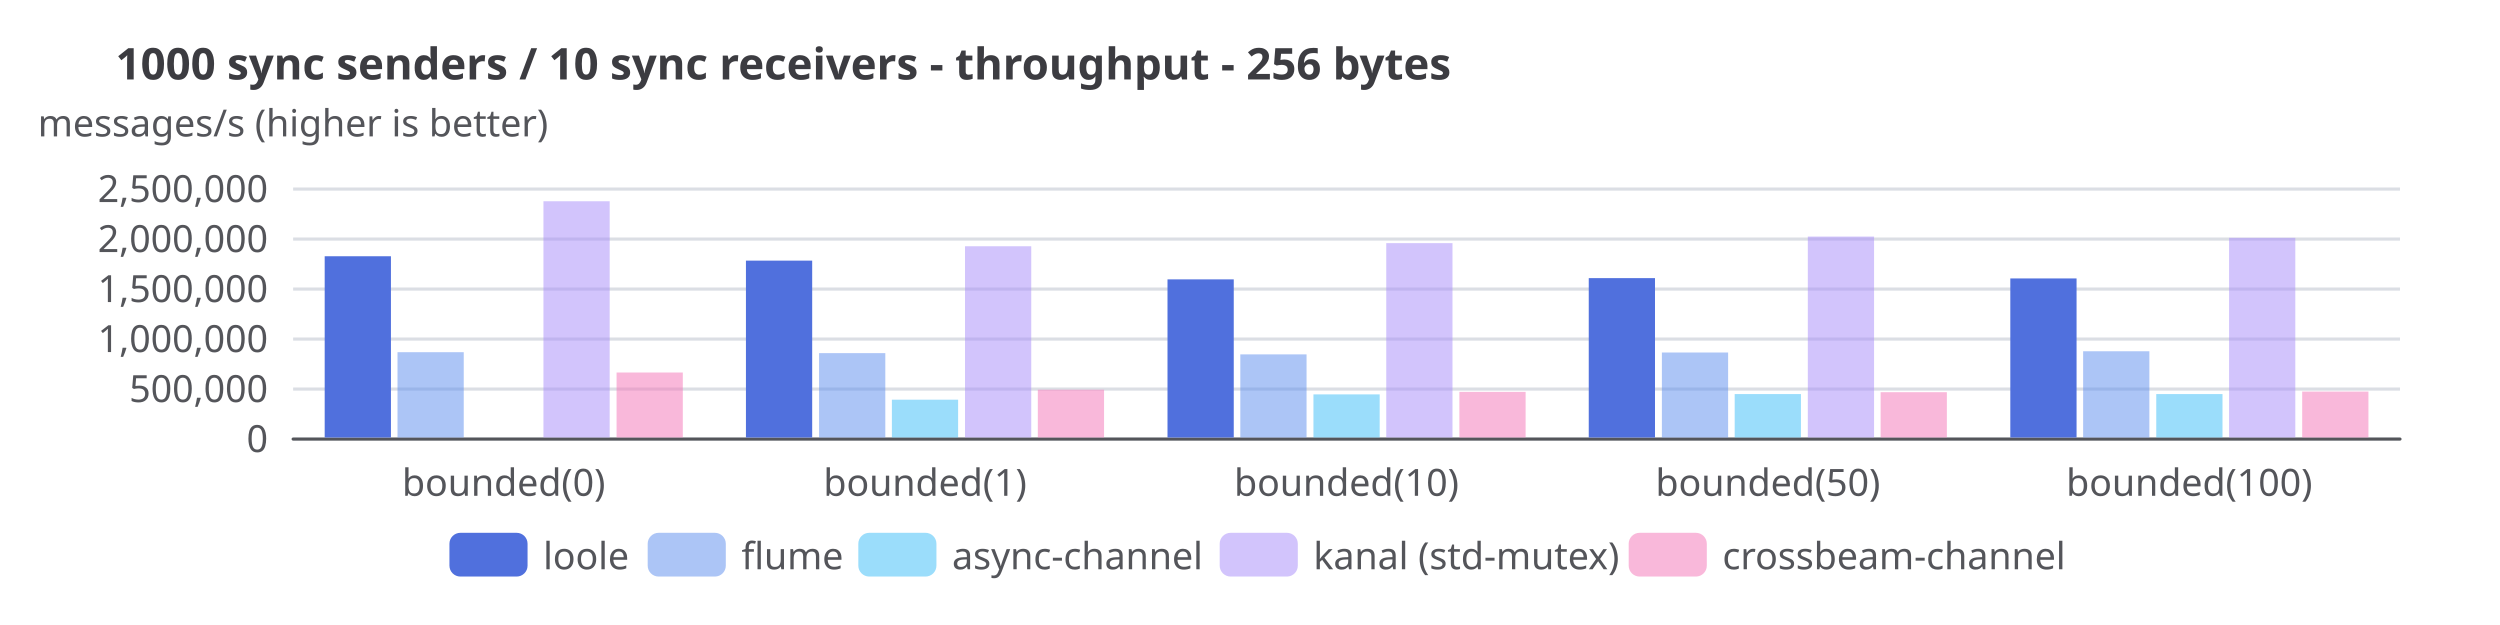
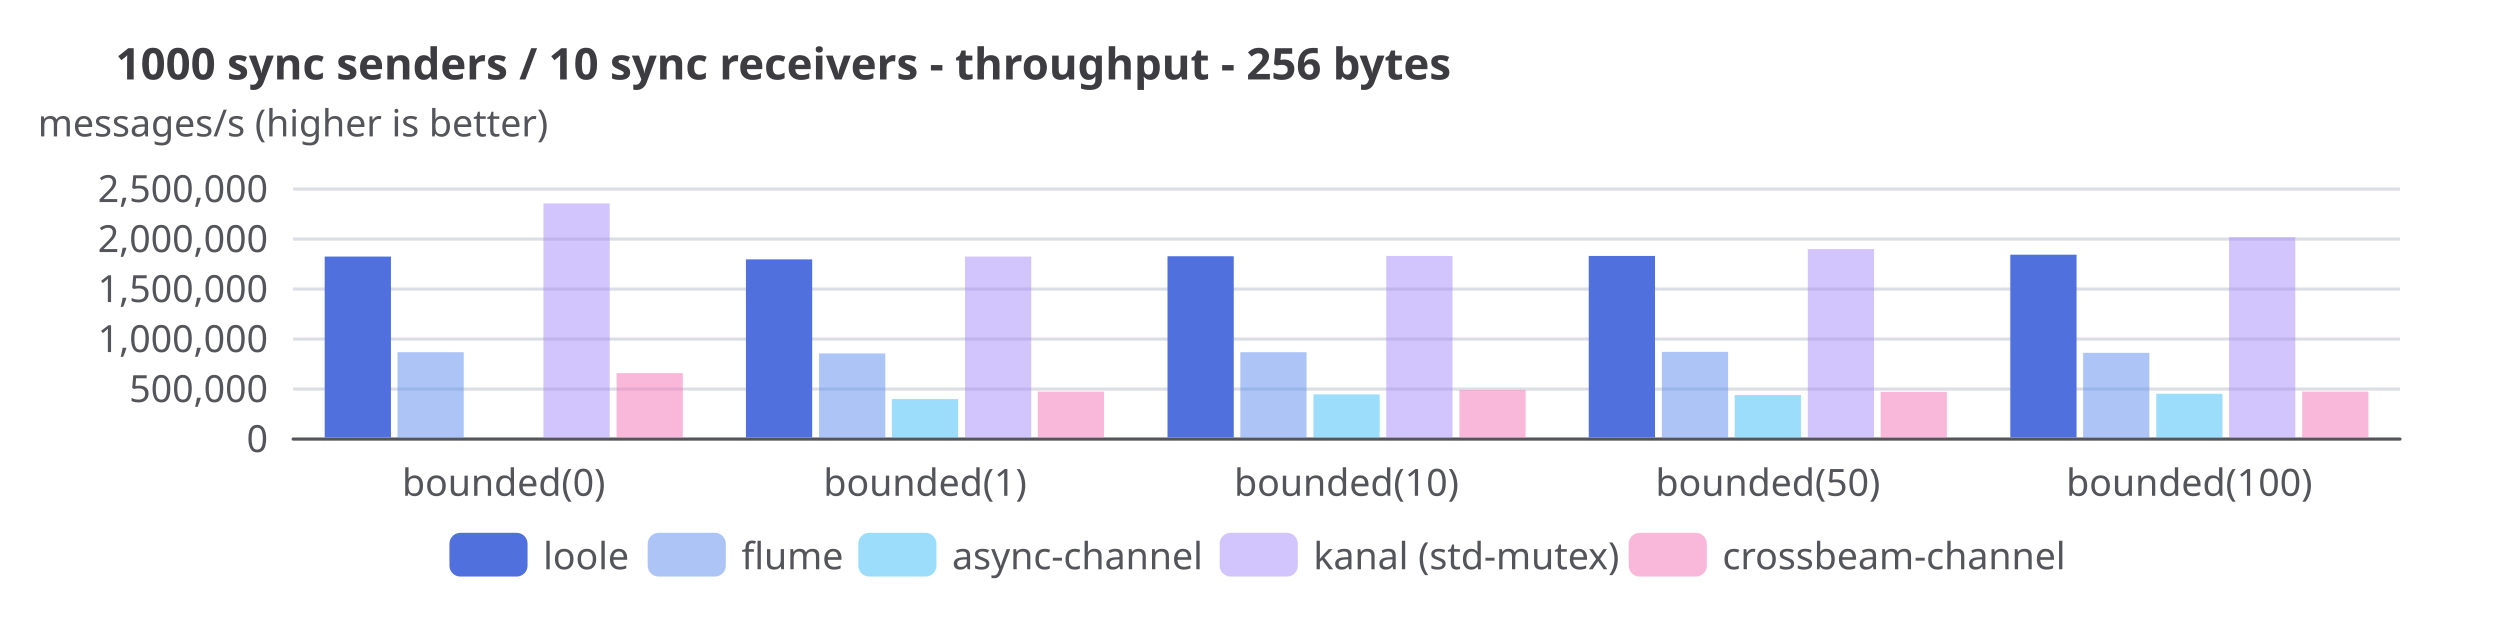
<svg xmlns="http://www.w3.org/2000/svg" width="800" height="200" version="1.1" baseProfile="full" viewBox="0 0 800 200">
  <rect width="800" height="200" x="0" y="0" fill="white" />
  <path d="M93.8 140.5L768 140.5" fill="none" pointer-events="visible" stroke="#dbdee4" class="zr5-cls-37" />
  <path d="M93.8 124.5L768 124.5" fill="none" pointer-events="visible" stroke="#dbdee4" class="zr5-cls-37" />
  <path d="M93.8 108.5L768 108.5" fill="none" pointer-events="visible" stroke="#dbdee4" class="zr5-cls-37" />
  <path d="M93.8 92.5L768 92.5" fill="none" pointer-events="visible" stroke="#dbdee4" class="zr5-cls-37" />
  <path d="M93.8 76.5L768 76.5" fill="none" pointer-events="visible" stroke="#dbdee4" class="zr5-cls-37" />
  <path d="M93.8 60.5L768 60.5" fill="none" pointer-events="visible" stroke="#dbdee4" class="zr5-cls-37" />
  <text dominant-baseline="central" text-anchor="middle" style="font-size:12px;font-family:sans-serif;" xml:space="preserve" y="-6" transform="translate(93.76 45)" fill="#54555a">messages/s (higher is better)</text>
  <path d="M93.8 140.5L768 140.5" fill="none" pointer-events="visible" stroke="#54555a" stroke-linecap="round" class="zr5-cls-37" />
  <text dominant-baseline="central" text-anchor="end" style="font-size:12px;font-family:sans-serif;" transform="translate(85.76 140)" fill="#54555a">0</text>
  <text dominant-baseline="central" text-anchor="end" style="font-size:12px;font-family:sans-serif;" transform="translate(85.76 124)" fill="#54555a">500,000</text>
  <text dominant-baseline="central" text-anchor="end" style="font-size:12px;font-family:sans-serif;" transform="translate(85.76 108)" fill="#54555a">1,000,000</text>
  <text dominant-baseline="central" text-anchor="end" style="font-size:12px;font-family:sans-serif;" transform="translate(85.76 92)" fill="#54555a">1,500,000</text>
  <text dominant-baseline="central" text-anchor="end" style="font-size:12px;font-family:sans-serif;" transform="translate(85.76 76)" fill="#54555a">2,000,000</text>
  <text dominant-baseline="central" text-anchor="end" style="font-size:12px;font-family:sans-serif;" transform="translate(85.76 60)" fill="#54555a">2,500,000</text>
  <text dominant-baseline="central" text-anchor="middle" style="font-size:12px;font-family:sans-serif;" y="6" transform="translate(161.184 148)" fill="#54555a">bounded(0)</text>
  <text dominant-baseline="central" text-anchor="middle" style="font-size:12px;font-family:sans-serif;" y="6" transform="translate(296.032 148)" fill="#54555a">bounded(1)</text>
  <text dominant-baseline="central" text-anchor="middle" style="font-size:12px;font-family:sans-serif;" y="6" transform="translate(430.88 148)" fill="#54555a">bounded(10)</text>
  <text dominant-baseline="central" text-anchor="middle" style="font-size:12px;font-family:sans-serif;" y="6" transform="translate(565.728 148)" fill="#54555a">bounded(50)</text>
  <text dominant-baseline="central" text-anchor="middle" style="font-size:12px;font-family:sans-serif;" y="6" transform="translate(700.576 148)" fill="#54555a">bounded(100)</text>
-   <path d="M103.9 140l21.2 0l0 -58l-21.2 0Z" fill="#5070dd" ecmeta_series_index="0" ecmeta_data_index="0" ecmeta_ssr_type="chart" class="zr5-cls-38" />
-   <path d="M238.7 140l21.2 0l0 -56.6l-21.2 0Z" fill="#5070dd" ecmeta_series_index="0" ecmeta_data_index="1" ecmeta_ssr_type="chart" class="zr5-cls-38" />
-   <path d="M373.6 140l21.2 0l0 -50.6l-21.2 0Z" fill="#5070dd" ecmeta_series_index="0" ecmeta_data_index="2" ecmeta_ssr_type="chart" class="zr5-cls-38" />
-   <path d="M508.4 140l21.2 0l0 -51l-21.2 0Z" fill="#5070dd" ecmeta_series_index="0" ecmeta_data_index="3" ecmeta_ssr_type="chart" class="zr5-cls-38" />
-   <path d="M643.3 140l21.2 0l0 -50.9l-21.2 0Z" fill="#5070dd" ecmeta_series_index="0" ecmeta_data_index="4" ecmeta_ssr_type="chart" class="zr5-cls-38" />
+   <path d="M103.9 140l21.2 0l0 -57.9l-21.2 0Z" fill="#5070dd" ecmeta_series_index="0" ecmeta_data_index="0" ecmeta_ssr_type="chart" class="zr5-cls-38" />
+   <path d="M238.7 140l21.2 0l0 -57l-21.2 0Z" fill="#5070dd" ecmeta_series_index="0" ecmeta_data_index="1" ecmeta_ssr_type="chart" class="zr5-cls-38" />
+   <path d="M373.6 140l21.2 0l0 -58l-21.2 0Z" fill="#5070dd" ecmeta_series_index="0" ecmeta_data_index="2" ecmeta_ssr_type="chart" class="zr5-cls-38" />
+   <path d="M508.4 140l21.2 0l0 -58.1l-21.2 0Z" fill="#5070dd" ecmeta_series_index="0" ecmeta_data_index="3" ecmeta_ssr_type="chart" class="zr5-cls-38" />
+   <path d="M643.3 140l21.2 0l0 -58.5l-21.2 0Z" fill="#5070dd" ecmeta_series_index="0" ecmeta_data_index="4" ecmeta_ssr_type="chart" class="zr5-cls-38" />
  <path d="M127.2 140l21.2 0l0 -27.3l-21.2 0Z" fill="rgb(91,141,239)" fill-opacity="0.5" ecmeta_series_index="1" ecmeta_data_index="0" ecmeta_ssr_type="chart" class="zr5-cls-39" />
-   <path d="M262.1 140l21.2 0l0 -27l-21.2 0Z" fill="rgb(91,141,239)" fill-opacity="0.5" ecmeta_series_index="1" ecmeta_data_index="1" ecmeta_ssr_type="chart" class="zr5-cls-39" />
-   <path d="M396.9 140l21.2 0l0 -26.6l-21.2 0Z" fill="rgb(91,141,239)" fill-opacity="0.5" ecmeta_series_index="1" ecmeta_data_index="2" ecmeta_ssr_type="chart" class="zr5-cls-39" />
-   <path d="M531.8 140l21.2 0l0 -27.2l-21.2 0Z" fill="rgb(91,141,239)" fill-opacity="0.5" ecmeta_series_index="1" ecmeta_data_index="3" ecmeta_ssr_type="chart" class="zr5-cls-39" />
-   <path d="M666.6 140l21.2 0l0 -27.6l-21.2 0Z" fill="rgb(91,141,239)" fill-opacity="0.5" ecmeta_series_index="1" ecmeta_data_index="4" ecmeta_ssr_type="chart" class="zr5-cls-39" />
-   <path d="M285.4 140l21.2 0l0 -12.1l-21.2 0Z" fill="rgb(56,189,248)" fill-opacity="0.5" ecmeta_series_index="2" ecmeta_data_index="1" ecmeta_ssr_type="chart" class="zr5-cls-40" />
+   <path d="M262.1 140l21.2 0l0 -26.9l-21.2 0Z" fill="rgb(91,141,239)" fill-opacity="0.5" ecmeta_series_index="1" ecmeta_data_index="1" ecmeta_ssr_type="chart" class="zr5-cls-39" />
+   <path d="M396.9 140l21.2 0l0 -27.3l-21.2 0Z" fill="rgb(91,141,239)" fill-opacity="0.5" ecmeta_series_index="1" ecmeta_data_index="2" ecmeta_ssr_type="chart" class="zr5-cls-39" />
+   <path d="M531.8 140l21.2 0l0 -27.4l-21.2 0Z" fill="rgb(91,141,239)" fill-opacity="0.5" ecmeta_series_index="1" ecmeta_data_index="3" ecmeta_ssr_type="chart" class="zr5-cls-39" />
+   <path d="M666.6 140l21.2 0l0 -27.1l-21.2 0Z" fill="rgb(91,141,239)" fill-opacity="0.5" ecmeta_series_index="1" ecmeta_data_index="4" ecmeta_ssr_type="chart" class="zr5-cls-39" />
+   <path d="M285.4 140l21.2 0l0 -12.3l-21.2 0Z" fill="rgb(56,189,248)" fill-opacity="0.5" ecmeta_series_index="2" ecmeta_data_index="1" ecmeta_ssr_type="chart" class="zr5-cls-40" />
  <path d="M420.3 140l21.2 0l0 -13.8l-21.2 0Z" fill="rgb(56,189,248)" fill-opacity="0.5" ecmeta_series_index="2" ecmeta_data_index="2" ecmeta_ssr_type="chart" class="zr5-cls-40" />
-   <path d="M555.1 140l21.2 0l0 -13.9l-21.2 0Z" fill="rgb(56,189,248)" fill-opacity="0.5" ecmeta_series_index="2" ecmeta_data_index="3" ecmeta_ssr_type="chart" class="zr5-cls-40" />
-   <path d="M690 140l21.2 0l0 -13.9l-21.2 0Z" fill="rgb(56,189,248)" fill-opacity="0.5" ecmeta_series_index="2" ecmeta_data_index="4" ecmeta_ssr_type="chart" class="zr5-cls-40" />
-   <path d="M173.9 140l21.2 0l0 -75.6l-21.2 0Z" fill="rgb(167,139,250)" fill-opacity="0.5" ecmeta_series_index="3" ecmeta_data_index="0" ecmeta_ssr_type="chart" class="zr5-cls-41" />
-   <path d="M308.8 140l21.2 0l0 -61.2l-21.2 0Z" fill="rgb(167,139,250)" fill-opacity="0.5" ecmeta_series_index="3" ecmeta_data_index="1" ecmeta_ssr_type="chart" class="zr5-cls-41" />
-   <path d="M443.6 140l21.2 0l0 -62.2l-21.2 0Z" fill="rgb(167,139,250)" fill-opacity="0.5" ecmeta_series_index="3" ecmeta_data_index="2" ecmeta_ssr_type="chart" class="zr5-cls-41" />
-   <path d="M578.5 140l21.2 0l0 -64.3l-21.2 0Z" fill="rgb(167,139,250)" fill-opacity="0.5" ecmeta_series_index="3" ecmeta_data_index="3" ecmeta_ssr_type="chart" class="zr5-cls-41" />
-   <path d="M713.3 140l21.2 0l0 -63.9l-21.2 0Z" fill="rgb(167,139,250)" fill-opacity="0.5" ecmeta_series_index="3" ecmeta_data_index="4" ecmeta_ssr_type="chart" class="zr5-cls-41" />
-   <path d="M197.3 140l21.2 0l0 -20.8l-21.2 0Z" fill="rgb(244,114,182)" fill-opacity="0.5" ecmeta_series_index="4" ecmeta_data_index="0" ecmeta_ssr_type="chart" class="zr5-cls-42" />
-   <path d="M332.1 140l21.2 0l0 -15.3l-21.2 0Z" fill="rgb(244,114,182)" fill-opacity="0.5" ecmeta_series_index="4" ecmeta_data_index="1" ecmeta_ssr_type="chart" class="zr5-cls-42" />
-   <path d="M467 140l21.2 0l0 -14.6l-21.2 0Z" fill="rgb(244,114,182)" fill-opacity="0.5" ecmeta_series_index="4" ecmeta_data_index="2" ecmeta_ssr_type="chart" class="zr5-cls-42" />
-   <path d="M601.8 140l21.2 0l0 -14.5l-21.2 0Z" fill="rgb(244,114,182)" fill-opacity="0.5" ecmeta_series_index="4" ecmeta_data_index="3" ecmeta_ssr_type="chart" class="zr5-cls-42" />
+   <path d="M555.1 140l21.2 0l0 -13.6l-21.2 0Z" fill="rgb(56,189,248)" fill-opacity="0.5" ecmeta_series_index="2" ecmeta_data_index="3" ecmeta_ssr_type="chart" class="zr5-cls-40" />
+   <path d="M690 140l21.2 0l0 -14l-21.2 0Z" fill="rgb(56,189,248)" fill-opacity="0.5" ecmeta_series_index="2" ecmeta_data_index="4" ecmeta_ssr_type="chart" class="zr5-cls-40" />
+   <path d="M173.9 140l21.2 0l0 -74.9l-21.2 0Z" fill="rgb(167,139,250)" fill-opacity="0.5" ecmeta_series_index="3" ecmeta_data_index="0" ecmeta_ssr_type="chart" class="zr5-cls-41" />
+   <path d="M308.8 140l21.2 0l0 -57.9l-21.2 0Z" fill="rgb(167,139,250)" fill-opacity="0.5" ecmeta_series_index="3" ecmeta_data_index="1" ecmeta_ssr_type="chart" class="zr5-cls-41" />
+   <path d="M443.6 140l21.2 0l0 -58.1l-21.2 0Z" fill="rgb(167,139,250)" fill-opacity="0.5" ecmeta_series_index="3" ecmeta_data_index="2" ecmeta_ssr_type="chart" class="zr5-cls-41" />
+   <path d="M578.5 140l21.2 0l0 -60.3l-21.2 0Z" fill="rgb(167,139,250)" fill-opacity="0.5" ecmeta_series_index="3" ecmeta_data_index="3" ecmeta_ssr_type="chart" class="zr5-cls-41" />
+   <path d="M713.3 140l21.2 0l0 -64.1l-21.2 0Z" fill="rgb(167,139,250)" fill-opacity="0.5" ecmeta_series_index="3" ecmeta_data_index="4" ecmeta_ssr_type="chart" class="zr5-cls-41" />
+   <path d="M197.3 140l21.2 0l0 -20.6l-21.2 0Z" fill="rgb(244,114,182)" fill-opacity="0.5" ecmeta_series_index="4" ecmeta_data_index="0" ecmeta_ssr_type="chart" class="zr5-cls-42" />
+   <path d="M332.1 140l21.2 0l0 -14.7l-21.2 0Z" fill="rgb(244,114,182)" fill-opacity="0.5" ecmeta_series_index="4" ecmeta_data_index="1" ecmeta_ssr_type="chart" class="zr5-cls-42" />
+   <path d="M467 140l21.2 0l0 -15.2l-21.2 0Z" fill="rgb(244,114,182)" fill-opacity="0.5" ecmeta_series_index="4" ecmeta_data_index="2" ecmeta_ssr_type="chart" class="zr5-cls-42" />
+   <path d="M601.8 140l21.2 0l0 -14.6l-21.2 0Z" fill="rgb(244,114,182)" fill-opacity="0.5" ecmeta_series_index="4" ecmeta_data_index="3" ecmeta_ssr_type="chart" class="zr5-cls-42" />
  <path d="M736.7 140l21.2 0l0 -14.7l-21.2 0Z" fill="rgb(244,114,182)" fill-opacity="0.5" ecmeta_series_index="4" ecmeta_data_index="4" ecmeta_ssr_type="chart" class="zr5-cls-42" />
  <path d="M-5 -5.5l522.4 0l0 25l-522.4 0Z" transform="translate(143.82 170.5)" fill="rgb(0,0,0)" fill-opacity="0" stroke="#b7b9be" stroke-width="0" class="zr5-cls-37" />
  <path d="M3.5 0L21.5 0A3.5 3.5 0 0 1 25 3.5L25 10.5A3.5 3.5 0 0 1 21.5 14L3.5 14A3.5 3.5 0 0 1 0 10.5L0 3.5A3.5 3.5 0 0 1 3.5 0Z" transform="translate(143.82 170.5)" fill="#5070dd" ecmeta_series_index="0" ecmeta_data_index="0" ecmeta_ssr_type="legend" ecmeta_silent="true" class="zr5-cls-37" />
  <text dominant-baseline="central" text-anchor="start" style="font-size:12px;font-family:sans-serif;" x="30" y="7" transform="translate(143.82 170.5)" fill="#54555a">loole</text>
  <path d="M0 0l55.4 0l0 14l-55.4 0Z" transform="translate(143.82 170.5)" fill="none" pointer-events="visible" ecmeta_series_index="0" ecmeta_data_index="0" ecmeta_ssr_type="legend" class="zr5-cls-43" />
  <path d="M3.5 0L21.5 0A3.5 3.5 0 0 1 25 3.5L25 10.5A3.5 3.5 0 0 1 21.5 14L3.5 14A3.5 3.5 0 0 1 0 10.5L0 3.5A3.5 3.5 0 0 1 3.5 0Z" transform="translate(207.26 170.5)" fill="rgb(91,141,239)" fill-opacity="0.5" ecmeta_series_index="1" ecmeta_data_index="1" ecmeta_ssr_type="legend" ecmeta_silent="true" class="zr5-cls-37" />
  <text dominant-baseline="central" text-anchor="start" style="font-size:12px;font-family:sans-serif;" x="30" y="7" transform="translate(207.26 170.5)" fill="#54555a">flume</text>
  <path d="M0 0l59.4 0l0 14l-59.4 0Z" transform="translate(207.26 170.5)" fill="none" pointer-events="visible" ecmeta_series_index="1" ecmeta_data_index="1" ecmeta_ssr_type="legend" class="zr5-cls-43" />
  <path d="M3.5 0L21.5 0A3.5 3.5 0 0 1 25 3.5L25 10.5A3.5 3.5 0 0 1 21.5 14L3.5 14A3.5 3.5 0 0 1 0 10.5L0 3.5A3.5 3.5 0 0 1 3.5 0Z" transform="translate(274.66 170.5)" fill="rgb(56,189,248)" fill-opacity="0.5" ecmeta_series_index="2" ecmeta_data_index="2" ecmeta_ssr_type="legend" ecmeta_silent="true" class="zr5-cls-37" />
  <text dominant-baseline="central" text-anchor="start" style="font-size:12px;font-family:sans-serif;" x="30" y="7" transform="translate(274.66 170.5)" fill="#54555a">async-channel</text>
  <path d="M0 0l107.6 0l0 14l-107.6 0Z" transform="translate(274.66 170.5)" fill="none" pointer-events="visible" ecmeta_series_index="2" ecmeta_data_index="2" ecmeta_ssr_type="legend" class="zr5-cls-43" />
  <path d="M3.5 0L21.5 0A3.5 3.5 0 0 1 25 3.5L25 10.5A3.5 3.5 0 0 1 21.5 14L3.5 14A3.5 3.5 0 0 1 0 10.5L0 3.5A3.5 3.5 0 0 1 3.5 0Z" transform="translate(390.3 170.5)" fill="rgb(167,139,250)" fill-opacity="0.5" ecmeta_series_index="3" ecmeta_data_index="3" ecmeta_ssr_type="legend" ecmeta_silent="true" class="zr5-cls-37" />
  <text dominant-baseline="central" text-anchor="start" style="font-size:12px;font-family:sans-serif;" xml:space="preserve" x="30" y="7" transform="translate(390.3 170.5)" fill="#54555a">kanal (std-mutex)</text>
  <path d="M0 0l122.9 0l0 14l-122.9 0Z" transform="translate(390.3 170.5)" fill="none" pointer-events="visible" ecmeta_series_index="3" ecmeta_data_index="3" ecmeta_ssr_type="legend" class="zr5-cls-43" />
  <path d="M3.5 0L21.5 0A3.5 3.5 0 0 1 25 3.5L25 10.5A3.5 3.5 0 0 1 21.5 14L3.5 14A3.5 3.5 0 0 1 0 10.5L0 3.5A3.5 3.5 0 0 1 3.5 0Z" transform="translate(521.18 170.5)" fill="rgb(244,114,182)" fill-opacity="0.5" ecmeta_series_index="4" ecmeta_data_index="4" ecmeta_ssr_type="legend" ecmeta_silent="true" class="zr5-cls-37" />
  <text dominant-baseline="central" text-anchor="start" style="font-size:12px;font-family:sans-serif;" x="30" y="7" transform="translate(521.18 170.5)" fill="#54555a">crossbeam-channel</text>
  <path d="M0 0l135 0l0 14l-135 0Z" transform="translate(521.18 170.5)" fill="none" pointer-events="visible" ecmeta_series_index="4" ecmeta_data_index="4" ecmeta_ssr_type="legend" class="zr5-cls-43" />
  <path d="M-5 -5l402.3 0l0 24l-402.3 0Z" transform="translate(37 13)" fill="rgb(0,0,0)" fill-opacity="0" stroke="#3c3c41" stroke-width="0" class="zr5-cls-37" />
  <text dominant-baseline="central" text-anchor="start" style="font-size:14px;font-family:sans-serif;font-weight:bold;" xml:space="preserve" y="7" transform="translate(37 13)" fill="#3c3c41">1000 sync senders / 10 sync receivers - throughput - 256 bytes</text>
  <style>
.zr5-cls-37:hover {
pointer-events:none;
}
.zr5-cls-38:hover {
cursor:pointer;
fill:rgba(88,123,243,1);
}
.zr5-cls-39:hover {
cursor:pointer;
fill:rgba(100,155,255,0.5);
}
.zr5-cls-40:hover {
cursor:pointer;
fill:rgba(61,207,255,0.5);
}
.zr5-cls-41:hover {
cursor:pointer;
fill:rgba(183,152,255,0.5);
}
.zr5-cls-42:hover {
cursor:pointer;
fill:rgba(255,125,200,0.5);
}
.zr5-cls-43:hover {
cursor:pointer;
fill:rgba(0,0,0,0);
}



</style>
</svg>
